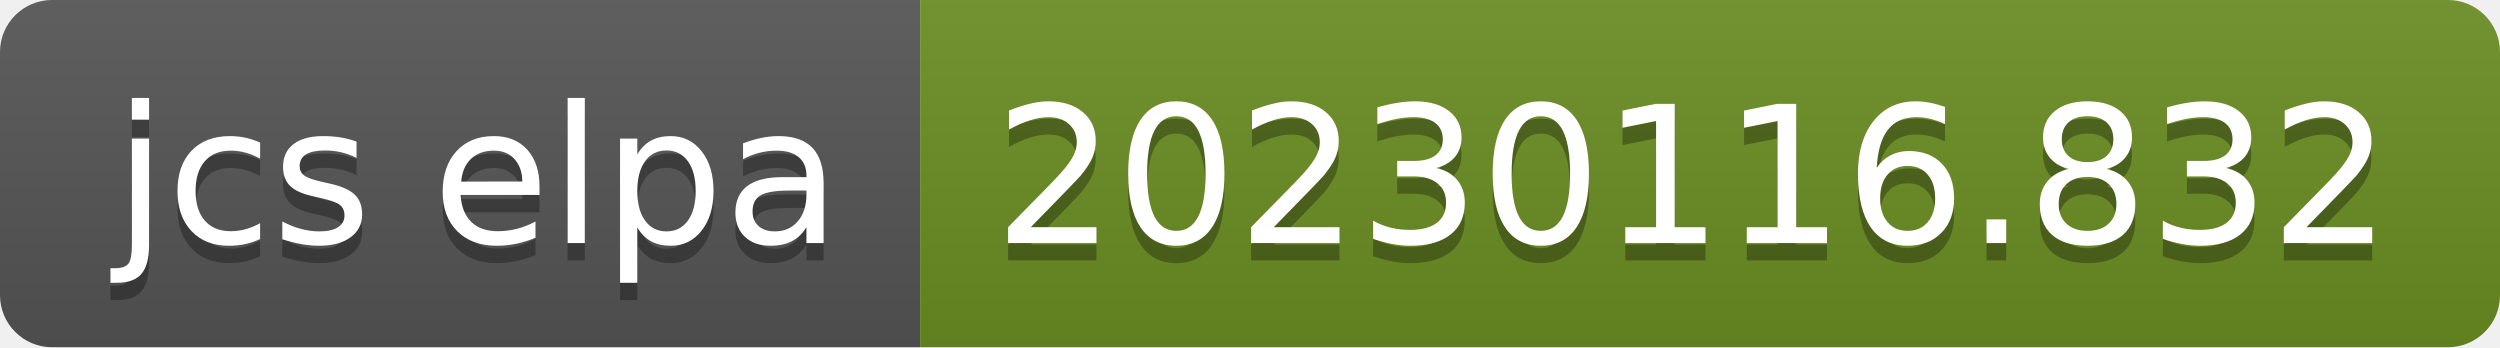
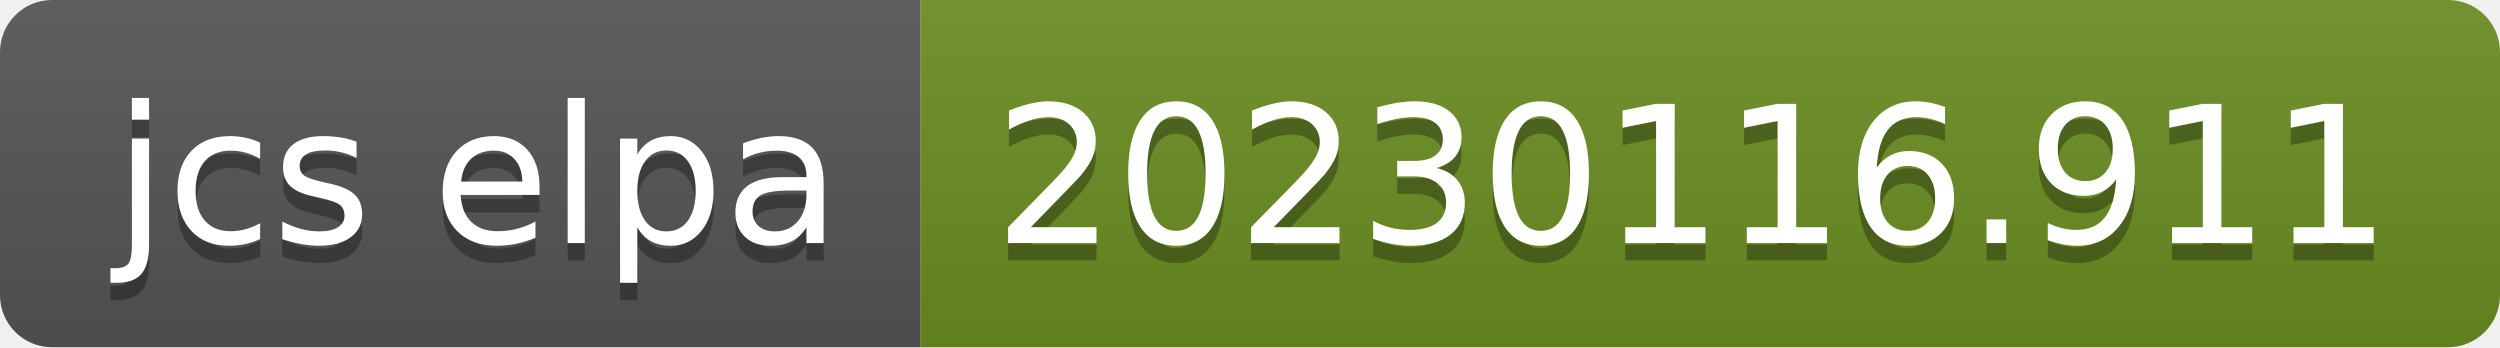
- <svg xmlns="http://www.w3.org/2000/svg" width="144" height="20" role="img" aria-label="jcs elpa: 20230116.832">
+ <svg xmlns="http://www.w3.org/2000/svg" width="144" height="20" role="img" aria-label="jcs elpa: 20230116.911">
  <linearGradient id="s" x2="0" y2="100%">
    <stop offset="0" stop-color="#bbb" stop-opacity=".1" />
    <stop offset="1" stop-opacity=".1" />
  </linearGradient>
  <clipPath id="r">
    <rect width="144" height="20" rx="3" fill="#fff" />
  </clipPath>
  <g clip-path="url(#r)">
    <rect width="53" height="20" fill="#555" />
    <rect x="53" width="91" height="20" fill="#6b8e23" />
    <rect width="144" height="20" fill="url(#s)" />
  </g>
  <g fill="#fff" text-anchor="middle" font-family="Verdana,Geneva,DejaVu Sans,sans-serif" text-rendering="geometricPrecision" font-size="110">
    <text aria-hidden="true" x="275" y="150" fill="#010101" fill-opacity=".3" transform="scale(.1)" textLength="430">jcs elpa</text>
    <text x="275" y="140" transform="scale(.1)" fill="#fff" textLength="430">jcs elpa</text>
-     <text aria-hidden="true" x="975" y="150" fill="#010101" fill-opacity=".3" transform="scale(.1)" textLength="810">20230116.832</text>
-     <text x="975" y="140" transform="scale(.1)" fill="#fff" textLength="810">20230116.832</text>
+     <text aria-hidden="true" x="975" y="150" fill="#010101" fill-opacity=".3" transform="scale(.1)" textLength="810">20230116.911</text>
+     <text x="975" y="140" transform="scale(.1)" fill="#fff" textLength="810">20230116.911</text>
  </g>
</svg>
